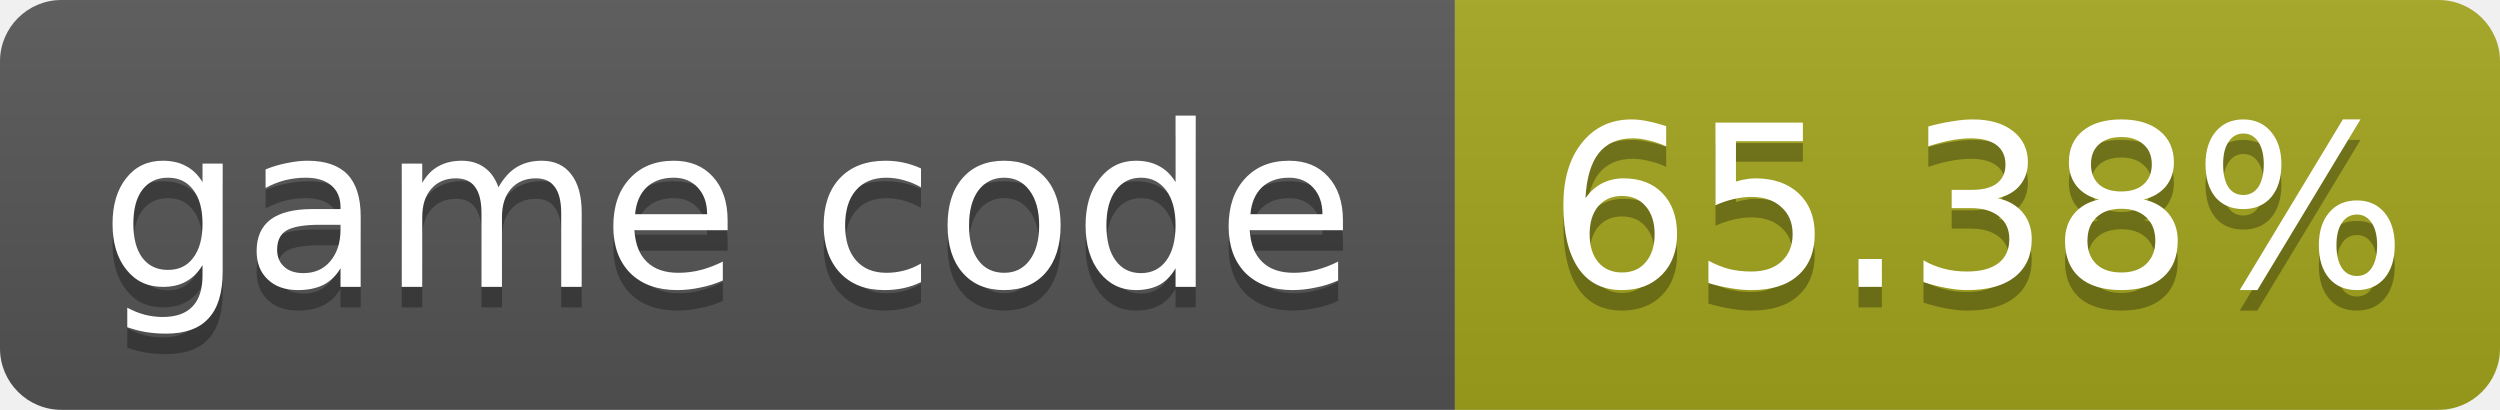
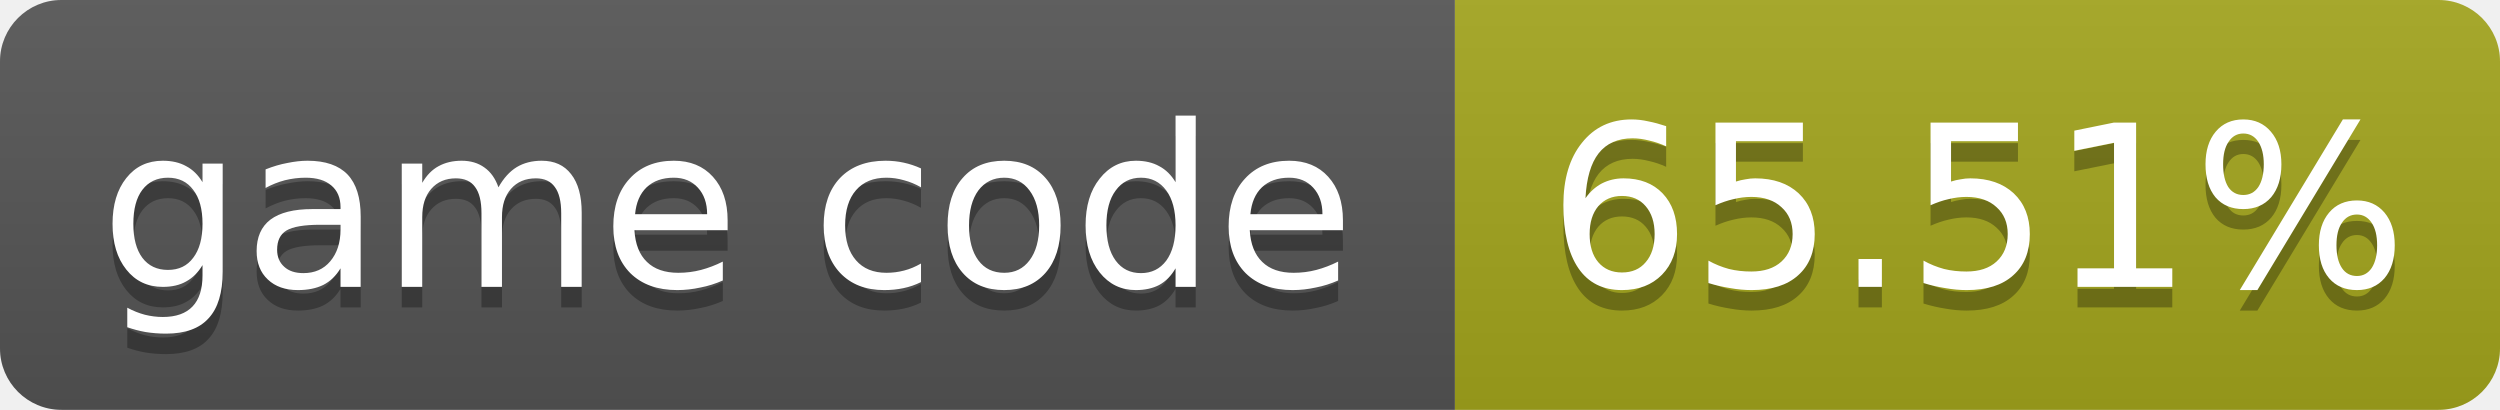
- <svg xmlns="http://www.w3.org/2000/svg" width="122" height="20" role="img" aria-label="game code: 65.38%">
+ <svg xmlns="http://www.w3.org/2000/svg" width="122" height="20" role="img" aria-label="game code: 65.51%">
  <linearGradient id="s" x2="0" y2="100%">
    <stop offset="0" stop-color="#bbb" stop-opacity=".1" />
    <stop offset="1" stop-opacity=".1" />
  </linearGradient>
  <clipPath id="r">
    <rect width="122" height="20" rx="3" fill="#fff" />
  </clipPath>
  <g clip-path="url(#r)">
    <rect width="71" height="20" fill="#555" />
    <rect x="71" width="51" height="20" fill="#a4a61d" />
    <rect width="122" height="20" fill="url(#s)" />
  </g>
  <g fill="#fff" text-anchor="middle" font-family="Verdana,Geneva,DejaVu Sans,sans-serif" font-size="11">
    <text x="35.5" y="15" fill="#010101" fill-opacity=".3">game code</text>
    <text x="35.5" y="14">game code</text>
-     <text x="96.5" y="15" fill="#010101" fill-opacity=".3">65.38%</text>
-     <text x="96.5" y="14">65.38%</text>
+     <text x="96.5" y="15" fill="#010101" fill-opacity=".3">65.51%</text>
+     <text x="96.5" y="14">65.51%</text>
  </g>
</svg>
